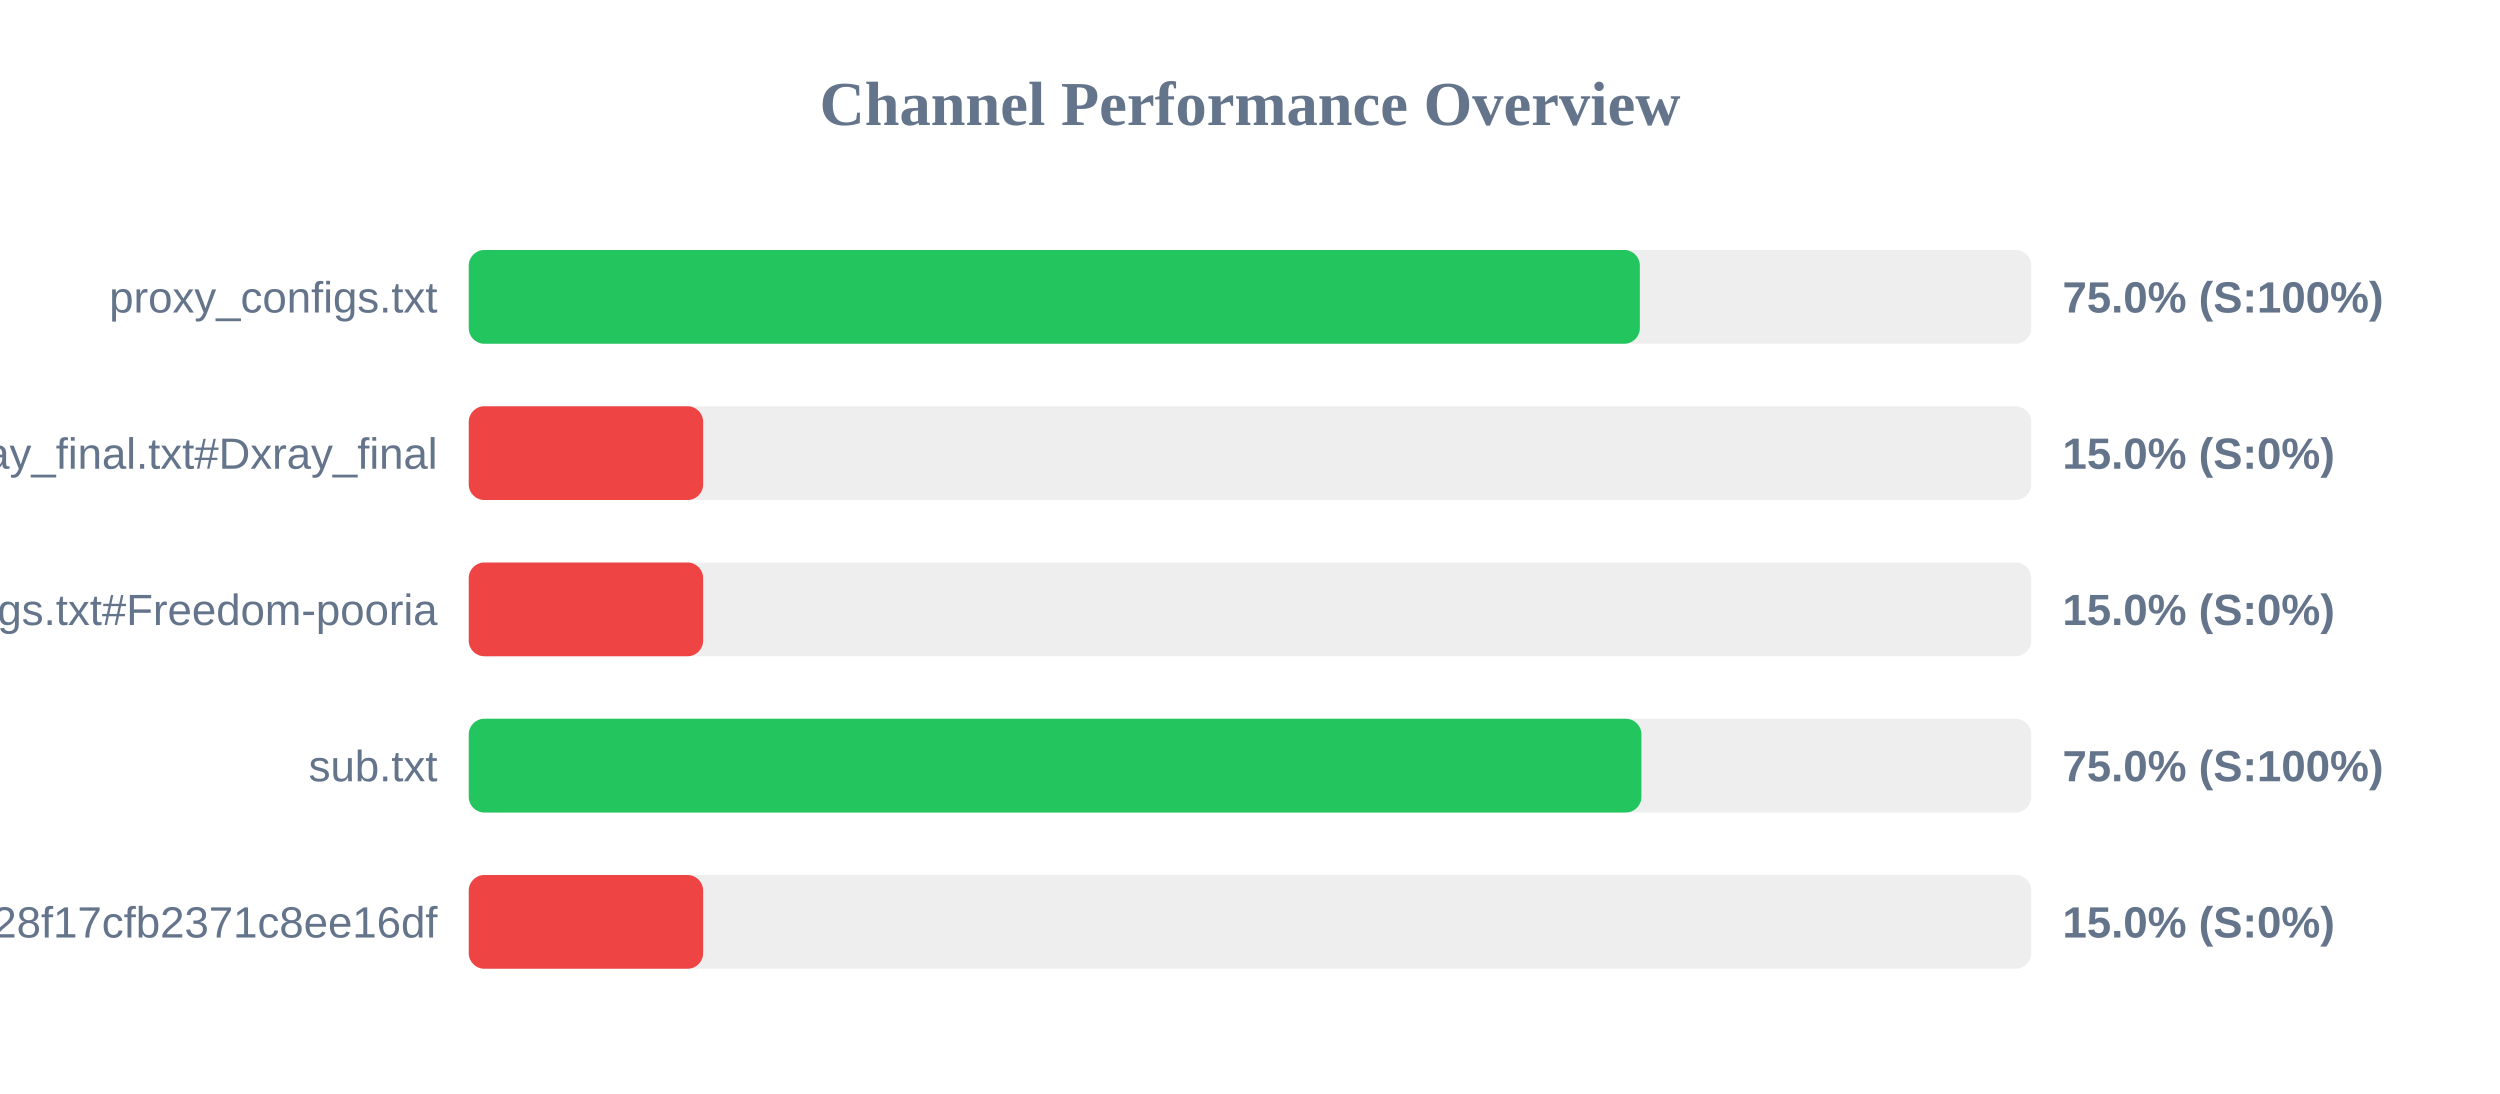
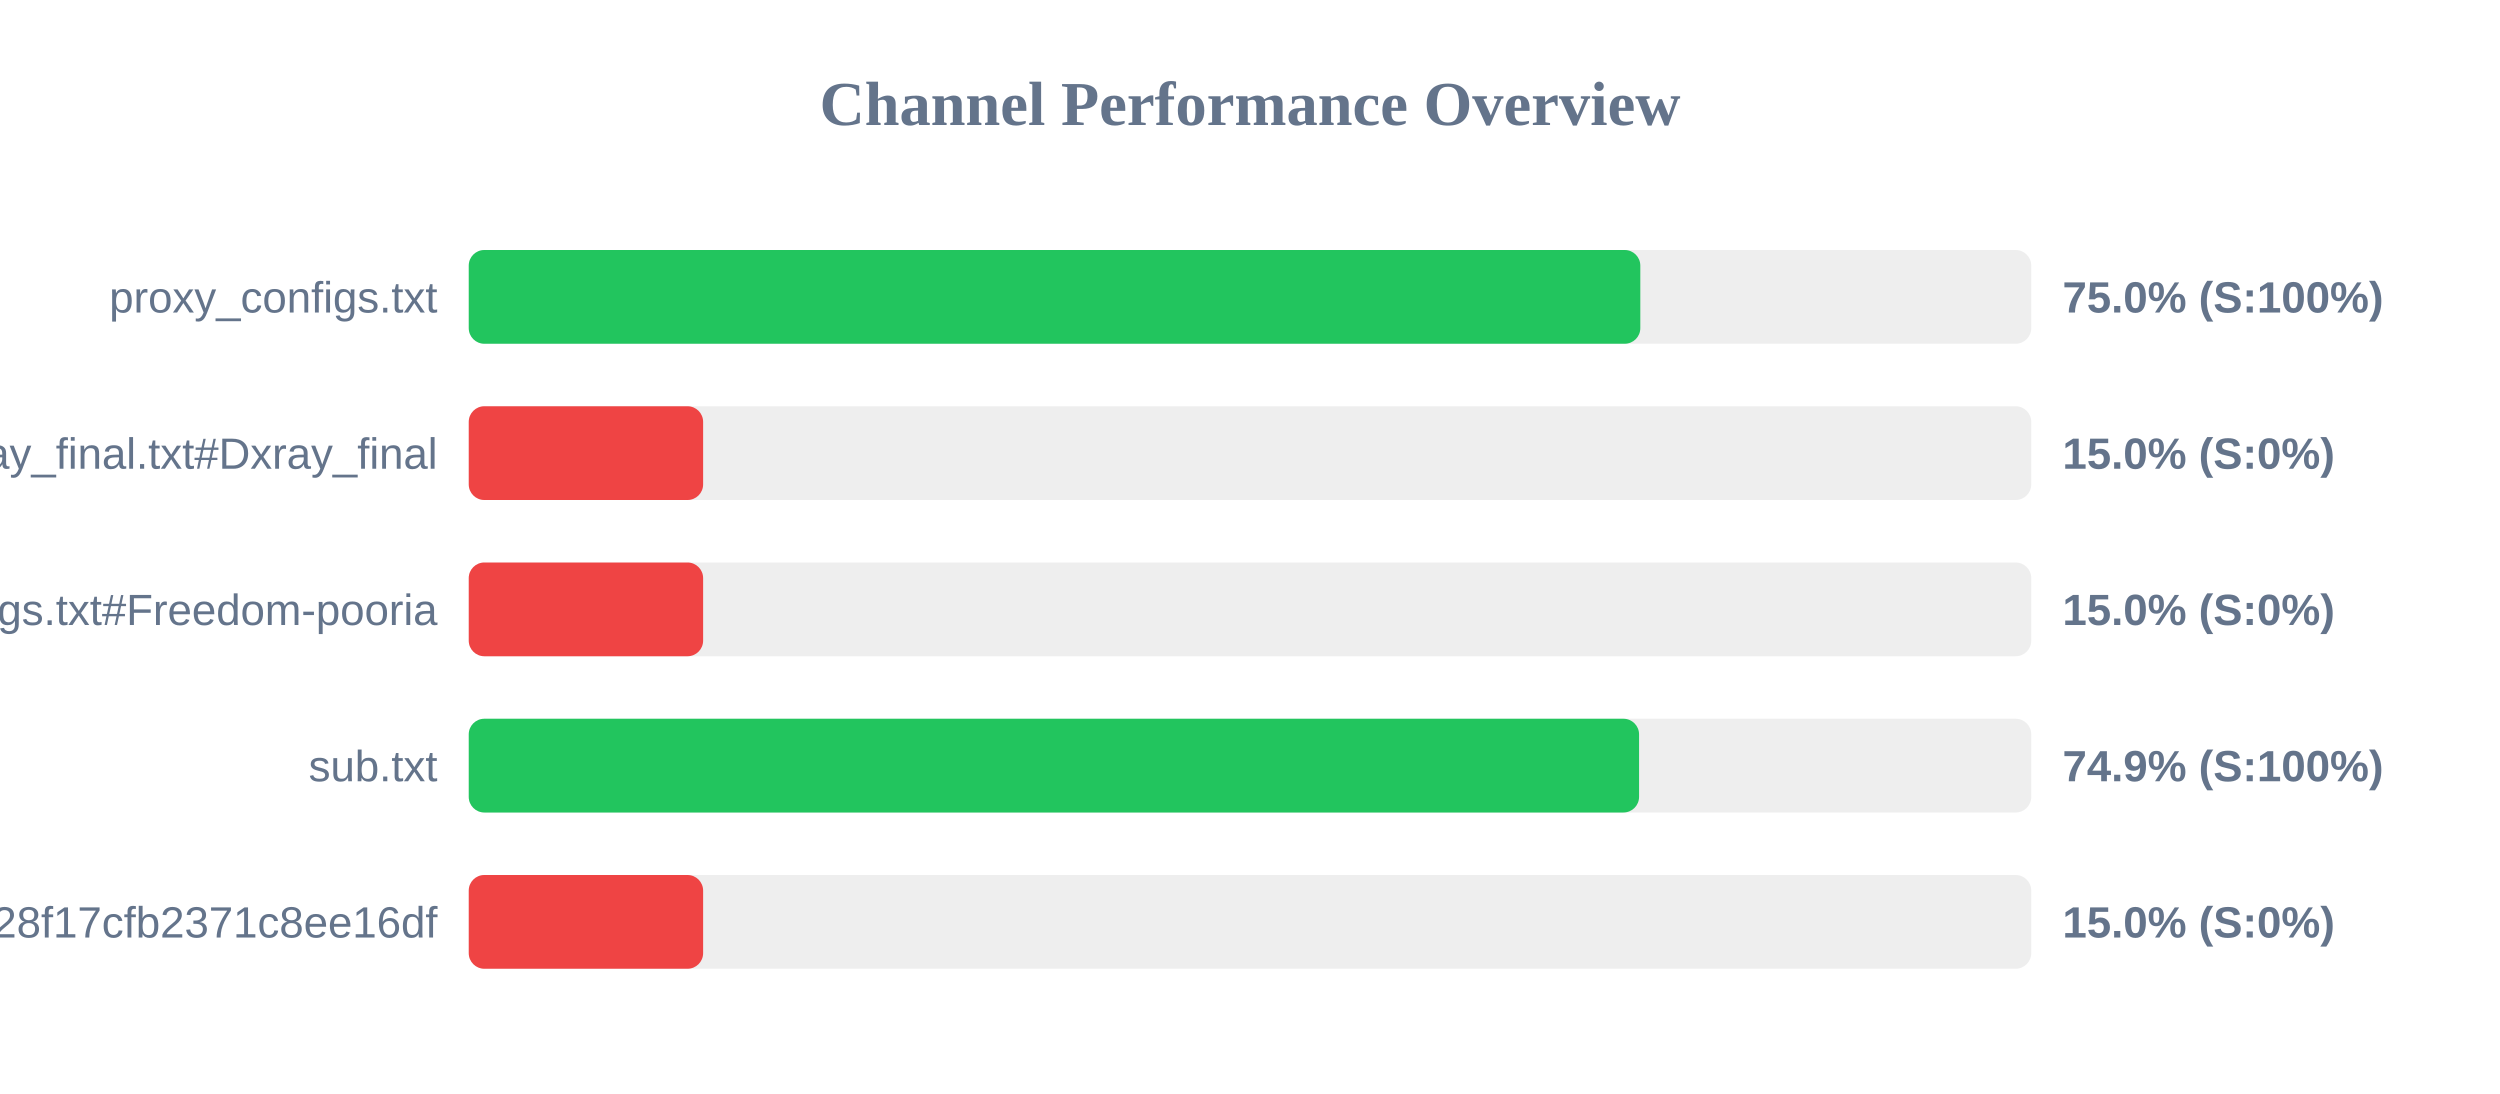
<svg xmlns="http://www.w3.org/2000/svg" width="800" height="350" version="1.1">
  <style>
        .row { font: 14px Arial; fill: #64748b; }
        .score { font: bold 14px Arial; fill: #64748b; }
    </style>
  <text x="400" y="40" text-anchor="middle" font-size="20px" font-weight="bold" fill="#64748b">Channel Performance Overview</text>
  <rect x="150" y="80" width="500" height="30" fill="#eee" rx="5" />
-   <rect x="150" y="80" width="374.75" height="30" fill="#22c55e" rx="5" />
+   <rect x="150" y="80" width="374.9" height="30" fill="#22c55e" rx="5" />
  <text x="140" y="100" text-anchor="end" class="row">proxy_configs.txt</text>
  <text x="660" y="100" text-anchor="start" class="score">75.0% (S:100%)</text>
  <rect x="150" y="130" width="500" height="30" fill="#eee" rx="5" />
  <rect x="150" y="130" width="75.0" height="30" fill="#ef4444" rx="5" />
  <text x="140" y="150" text-anchor="end" class="row">xray_final.txt#Dxray_final</text>
  <text x="660" y="150" text-anchor="start" class="score">15.0% (S:0%)</text>
  <rect x="150" y="180" width="500" height="30" fill="#eee" rx="5" />
  <rect x="150" y="180" width="75.0" height="30" fill="#ef4444" rx="5" />
  <text x="140" y="200" text-anchor="end" class="row">v2ray_configs.txt#Freedom-pooria</text>
  <text x="660" y="200" text-anchor="start" class="score">15.0% (S:0%)</text>
  <rect x="150" y="230" width="500" height="30" fill="#eee" rx="5" />
-   <rect x="150" y="230" width="375.25" height="30" fill="#22c55e" rx="5" />
+   <rect x="150" y="230" width="374.5" height="30" fill="#22c55e" rx="5" />
  <text x="140" y="250" text-anchor="end" class="row">sub.txt</text>
-   <text x="660" y="250" text-anchor="start" class="score">75.0% (S:100%)</text>
+   <text x="660" y="250" text-anchor="start" class="score">74.9% (S:100%)</text>
  <rect x="150" y="280" width="500" height="30" fill="#eee" rx="5" />
  <rect x="150" y="280" width="75.0" height="30" fill="#ef4444" rx="5" />
  <text x="140" y="300" text-anchor="end" class="row">?token=fedfed7b41b828f17cfb2371c8ee16df</text>
  <text x="660" y="300" text-anchor="start" class="score">15.0% (S:0%)</text>
</svg>
